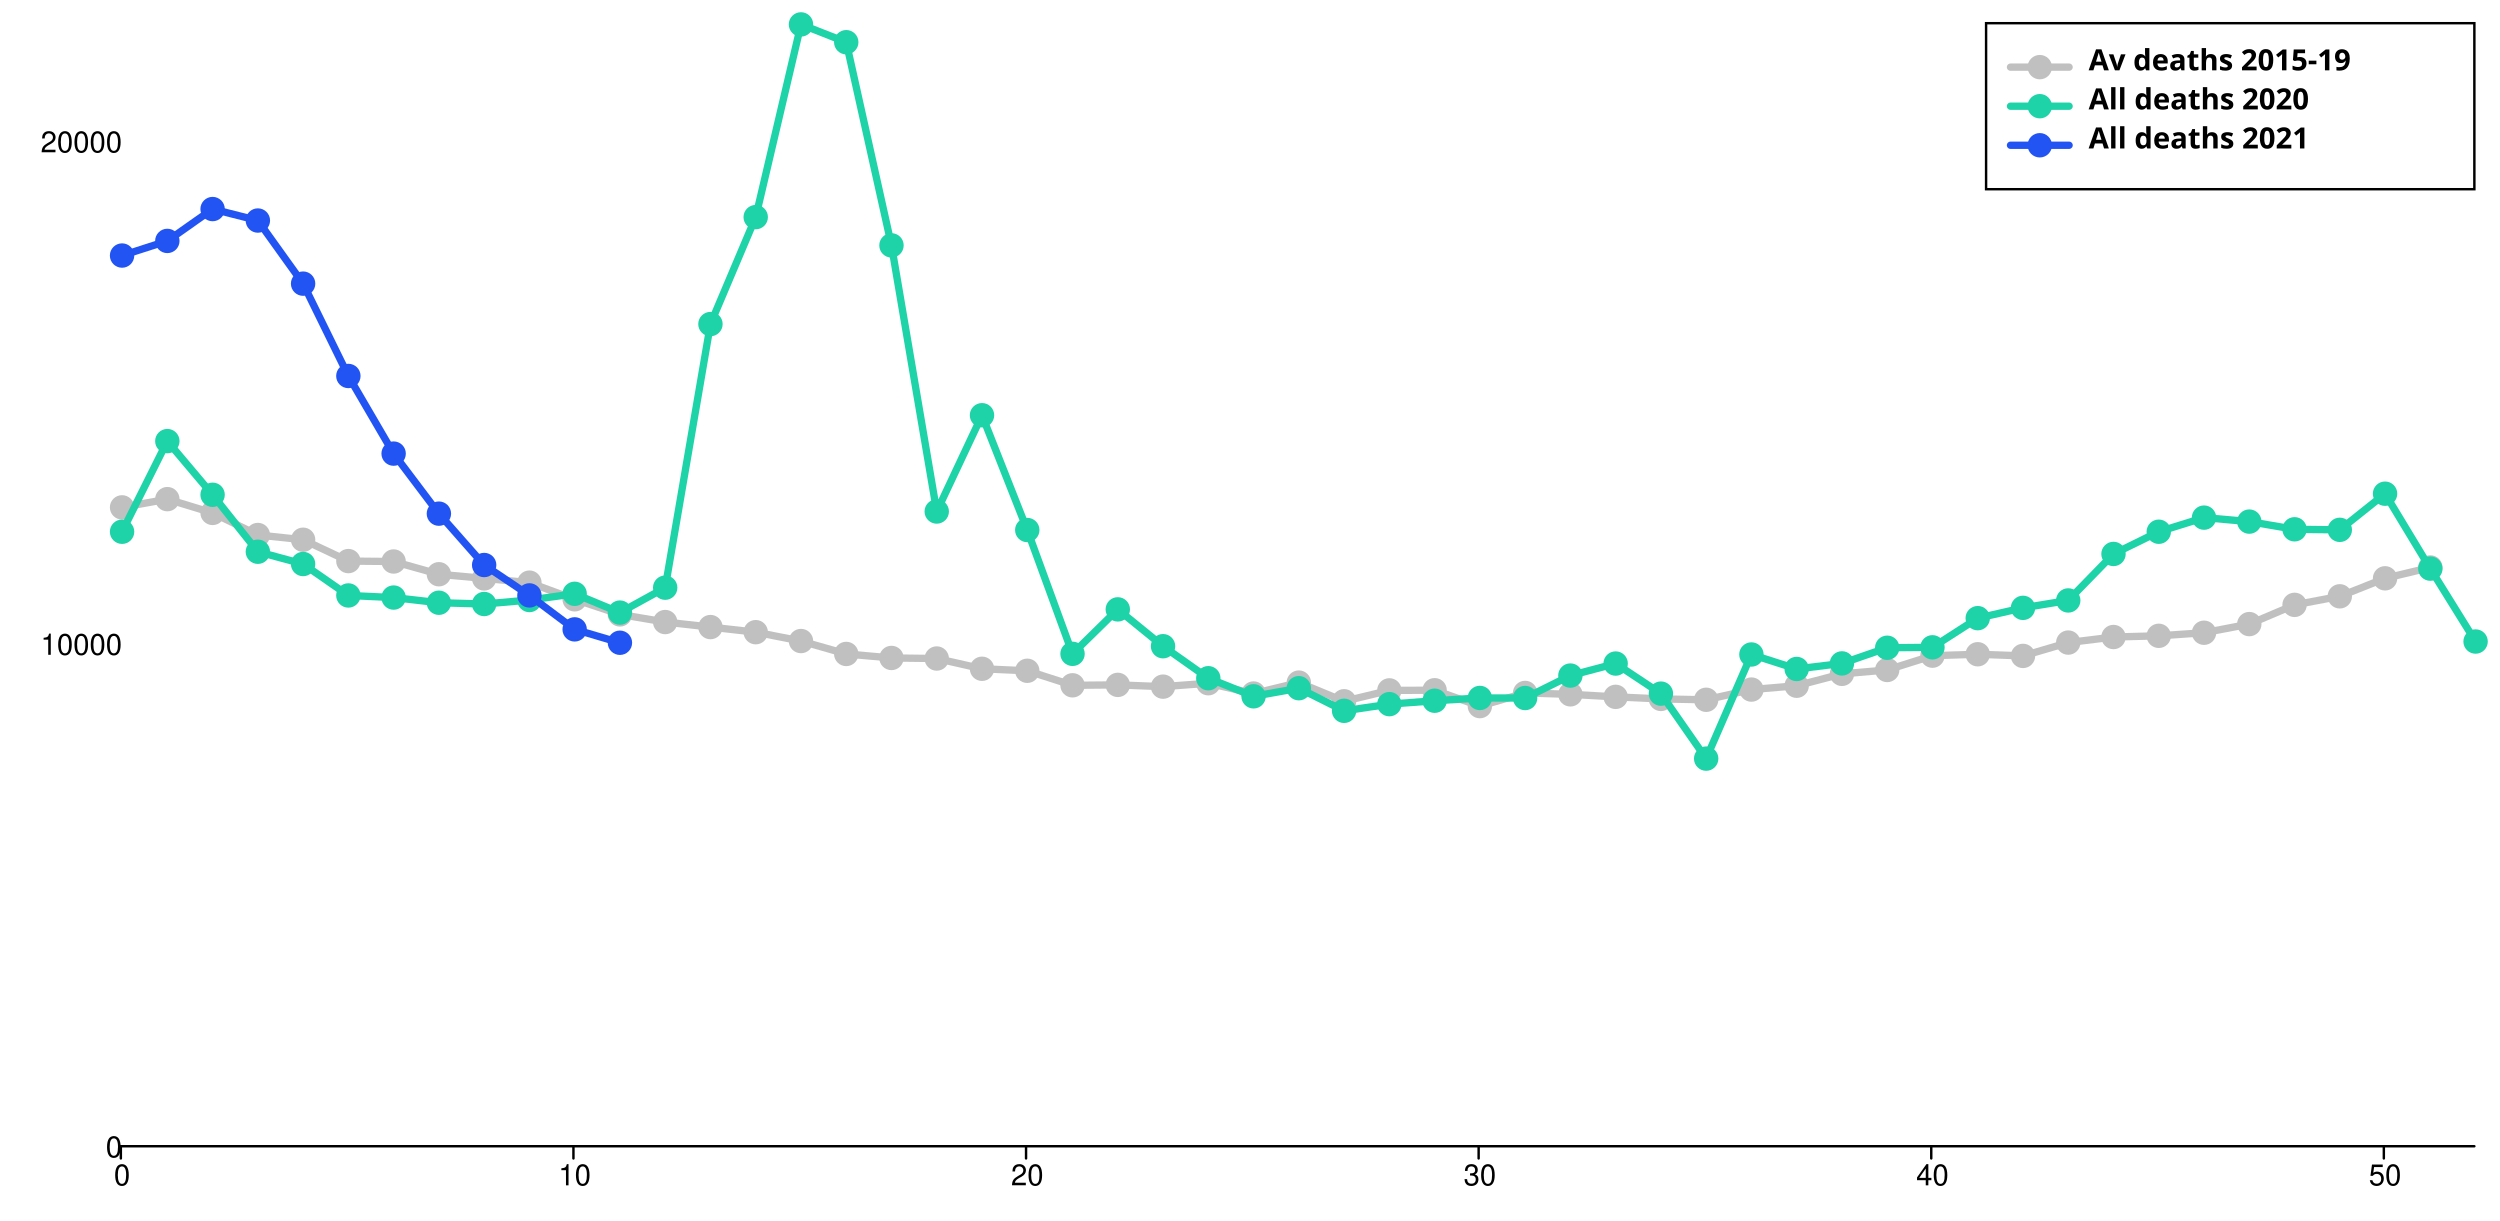
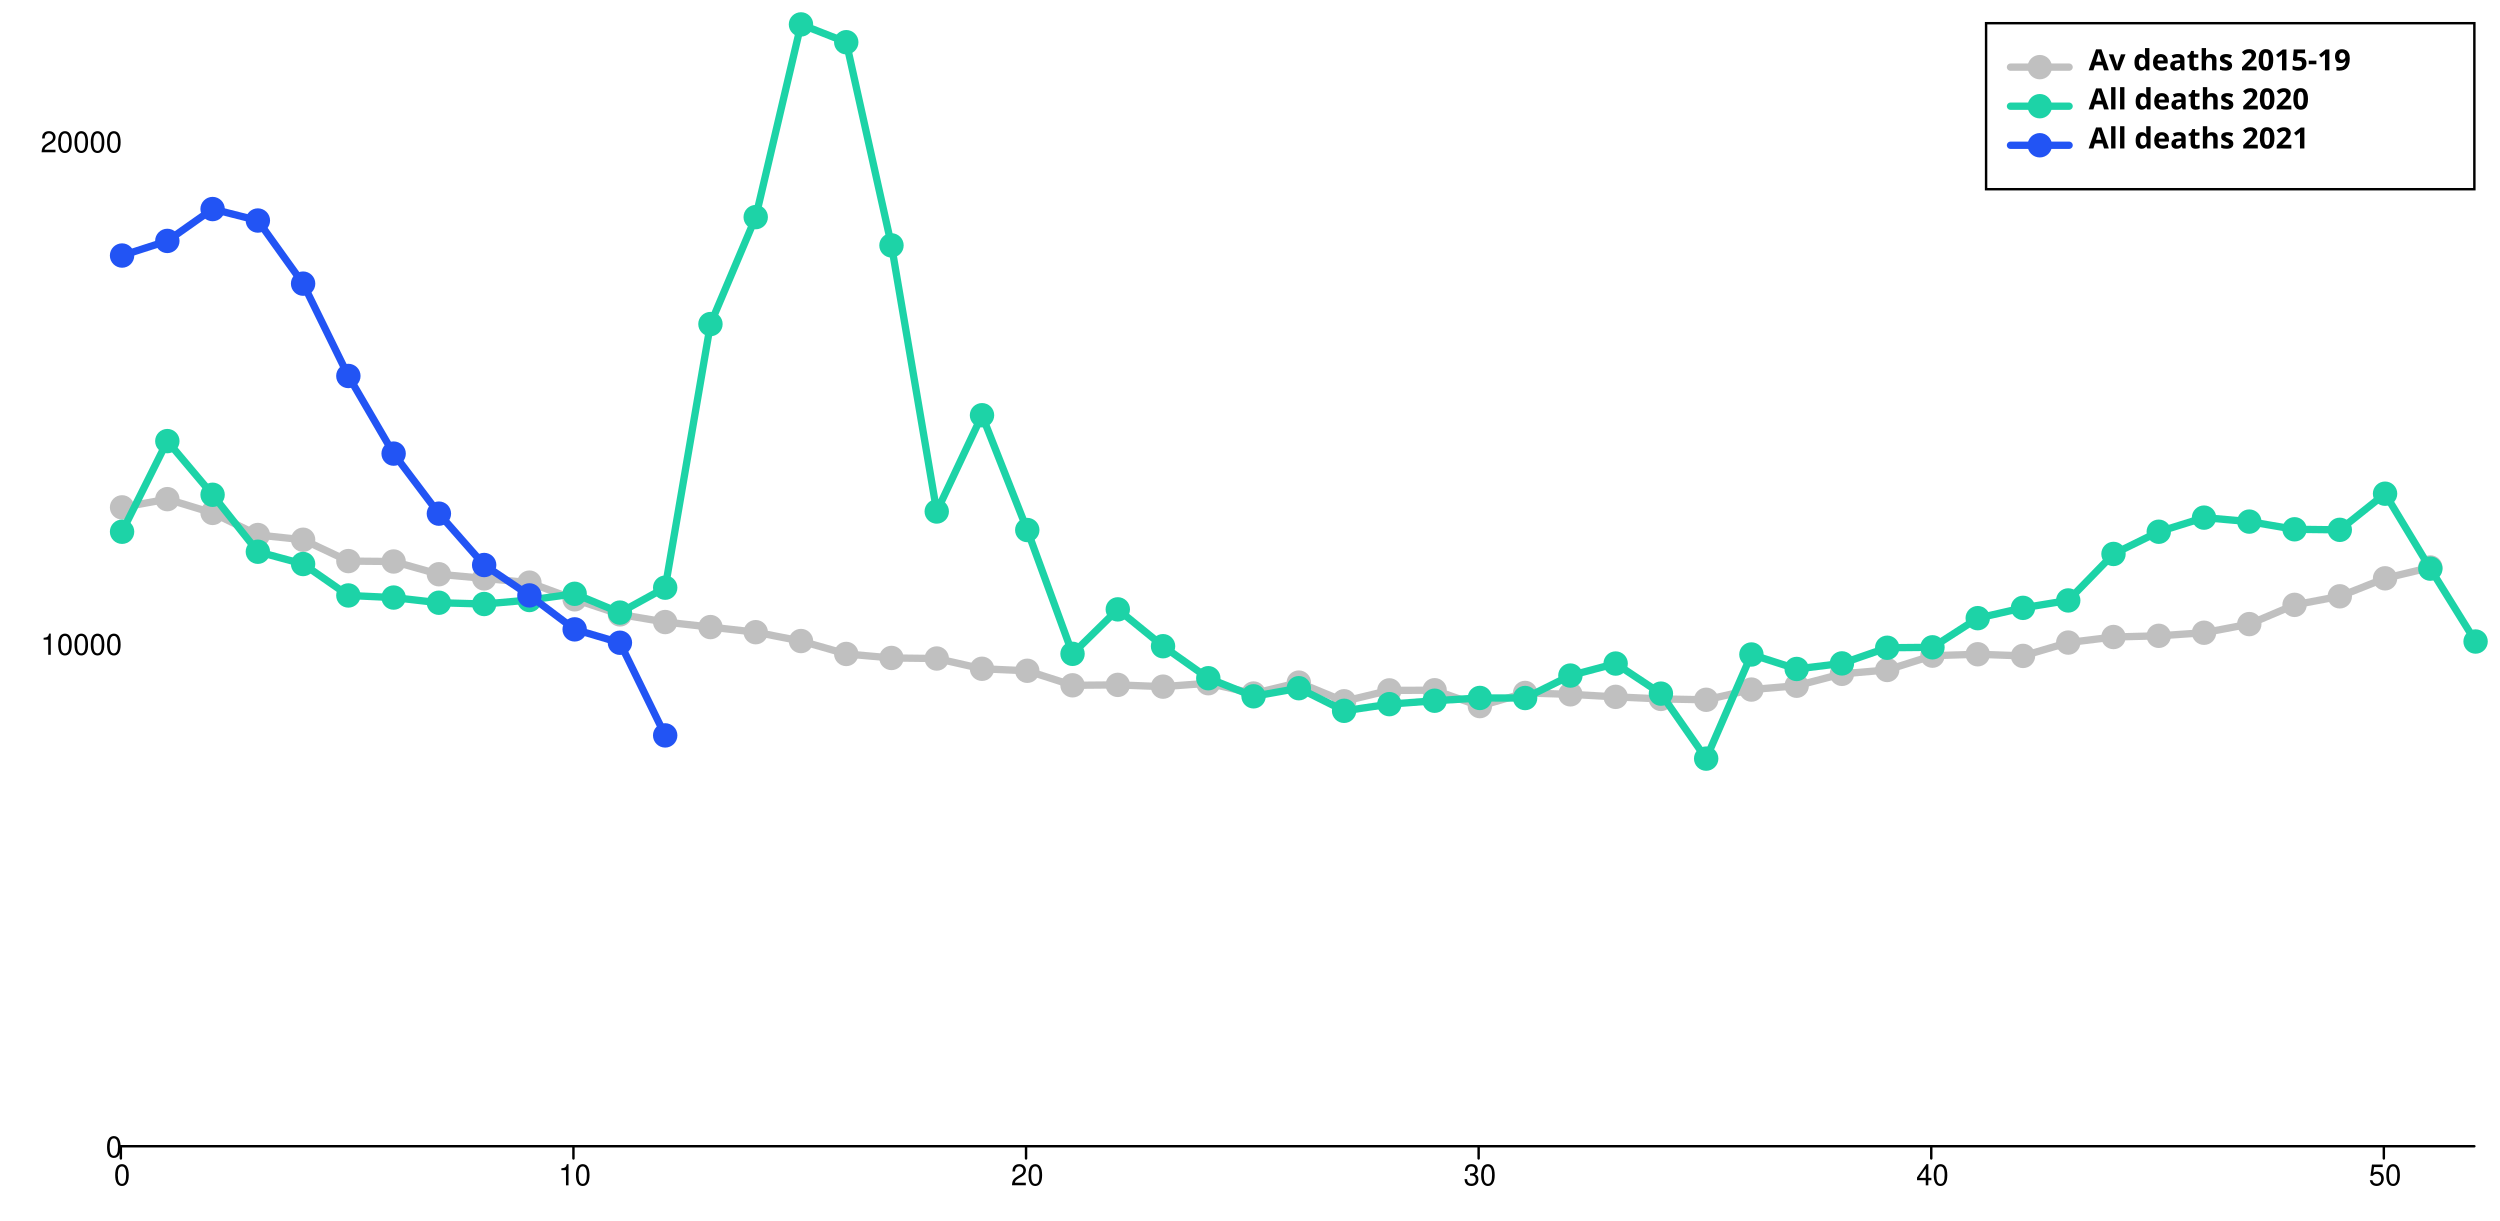
<svg xmlns="http://www.w3.org/2000/svg" width="1024" height="500" viewBox="0 0 1024 500" style="overflow:display" preserveAspectRatio="xMinYMin meet" overflow="visible">
  <defs>
    <style>
	.data-series path.line { fill-opacity: 0; stroke: black; }
	.data-series:hover path.line, .data-series.on path.line { cursor:pointer; }
	.data-series path.line.dotted { stroke-dasharray: 12 20 }
	#baseline:hover path.line, #baseline.on path.line { stroke-width: 5; }
	.data-series-0:hover circle, .data-series-0.on circle { display: inline; cursor:pointer; }
	#all-deaths-2020:hover path.line, #all-deaths-2020.on path.line { stroke-width: 5; }
	.data-series-1:hover circle, .data-series-1.on circle { display: inline; cursor:pointer; }
	#all-deaths-2021:hover path.line, #all-deaths-2021.on path.line { stroke-width: 5; }
	.data-series-2:hover circle, .data-series-2.on circle { display: inline; cursor:pointer; }
	.key rect { fill:transparent;stroke-width:1;stroke:black; }
	.key text { text-anchor:start;dominant-baseline:hanging;font-weight:bold;fill:black;stroke-width:0;font-family:sans-serif; }
	.graph-grid { font-family: "Helvetica Neue",Helvetica,Arial,"Lucida Grande",sans-serif; }
	.graph-grid line { stroke: black; stroke-width: 1; stroke-linecap: round; }
	.graph-grid.graph-grid-x text { text-anchor: middle; dominant-baseline: hanging; transform: translateY(10px); }
	.graph-grid.graph-grid-y text { text-anchor: end; dominant-baseline: middle; transform: translateX(-10px); }
	</style>
  </defs>
  <g class="graph-grid graph-grid-y">
    <line x1="49.50" y1="469.50" x2="1013.50" y2="469.50" data-left="50" />
    <text x="60" y="470" text-anchor="end">0</text>
    <text x="60" y="264.193" text-anchor="end">10000</text>
    <text x="60" y="58.385" text-anchor="end">20000</text>
    <text style="text-anchor:middle;dominant-baseline:hanging;font-weight:bold;transform: translateY(240px) rotate(-90deg);" />
  </g>
  <g class="graph-grid graph-grid-x">
    <line class="tick" x1="49.50" y1="469.50" x2="49.50" y2="474.50" />
    <text x="50" y="470" text-anchor="middle">0</text>
    <line class="tick" x1="234.88" y1="469.50" x2="234.88" y2="474.50" />
    <text x="235.385" y="470" text-anchor="middle">10</text>
    <line class="tick" x1="420.27" y1="469.50" x2="420.27" y2="474.50" />
    <text x="420.769" y="470" text-anchor="middle">20</text>
    <line class="tick" x1="605.65" y1="469.50" x2="605.65" y2="474.50" />
    <text x="606.154" y="470" text-anchor="middle">30</text>
    <line class="tick" x1="791.04" y1="469.50" x2="791.04" y2="474.50" />
    <text x="791.538" y="470" text-anchor="middle">40</text>
    <line class="tick" x1="976.42" y1="469.50" x2="976.42" y2="474.50" />
    <text x="976.923" y="470" text-anchor="middle">50</text>
    <text style="text-anchor:middle;dominant-baseline:hanging;font-weight:bold;transform: translateY(240px) rotate(-90deg);" />
  </g>
  <g id="baseline" class="data-series data-series-0">
    <path d="M 50.00,207.82L 68.54,204.45L 87.08,210.09L 105.62,219.14L 124.15,221.08L 142.69,229.82L 161.23,229.99L 179.77,235.21L 198.31,236.92L 216.85,238.65L 235.38,245.48L 253.92,251.66L 272.46,254.79L 291.00,256.85L 309.54,258.94L 328.08,262.57L 346.62,267.86L 365.15,269.50L 383.69,269.73L 402.23,273.93L 420.77,274.75L 439.31,280.70L 457.85,280.53L 476.38,281.25L 494.92,279.85L 513.46,284.07L 532.00,279.59L 550.54,287.24L 569.08,282.78L 587.62,282.72L 606.15,289.22L 624.69,283.83L 643.23,284.40L 661.77,285.43L 680.31,286.28L 698.85,286.63L 717.38,282.45L 735.92,280.88L 754.46,276.01L 773.00,274.42L 791.54,268.56L 810.08,267.98L 828.62,268.66L 847.15,263.20L 865.69,260.92L 884.23,260.43L 902.77,259.17L 921.31,255.63L 939.85,247.75L 958.38,244.25L 976.92,236.88L 995.46,232.44" class="line" style="stroke:silver" stroke-width="3" stroke-linecap="round" />
    <circle cx="50.00" cy="207.82" data-y="12739.00" data-x="0" r="5" fill="silver" />
    <circle cx="68.54" cy="204.45" data-y="12903.00" data-x="1" r="5" fill="silver" />
    <circle cx="87.08" cy="210.09" data-y="12629.00" data-x="2" r="5" fill="silver" />
    <circle cx="105.62" cy="219.14" data-y="12189.00" data-x="3" r="5" fill="silver" />
    <circle cx="124.15" cy="221.08" data-y="12095.00" data-x="4" r="5" fill="silver" />
    <circle cx="142.69" cy="229.82" data-y="11670.00" data-x="5" r="5" fill="silver" />
    <circle cx="161.23" cy="229.99" data-y="11662.00" data-x="6" r="5" fill="silver" />
    <circle cx="179.77" cy="235.21" data-y="11408.00" data-x="7" r="5" fill="silver" />
    <circle cx="198.31" cy="236.92" data-y="11325.00" data-x="8" r="5" fill="silver" />
    <circle cx="216.85" cy="238.65" data-y="11241.00" data-x="9" r="5" fill="silver" />
    <circle cx="235.38" cy="245.48" data-y="10909.00" data-x="10" r="5" fill="silver" />
    <circle cx="253.92" cy="251.66" data-y="10609.00" data-x="11" r="5" fill="silver" />
    <circle cx="272.46" cy="254.79" data-y="10457.00" data-x="12" r="5" fill="silver" />
    <circle cx="291.00" cy="256.85" data-y="10357.00" data-x="13" r="5" fill="silver" />
    <circle cx="309.54" cy="258.94" data-y="10255.00" data-x="14" r="5" fill="silver" />
    <circle cx="328.08" cy="262.57" data-y="10079.00" data-x="15" r="5" fill="silver" />
    <circle cx="346.62" cy="267.86" data-y="9822.00" data-x="16" r="5" fill="silver" />
    <circle cx="365.15" cy="269.50" data-y="9742.00" data-x="17" r="5" fill="silver" />
    <circle cx="383.69" cy="269.73" data-y="9731.00" data-x="18" r="5" fill="silver" />
    <circle cx="402.23" cy="273.93" data-y="9527.00" data-x="19" r="5" fill="silver" />
    <circle cx="420.77" cy="274.75" data-y="9487.00" data-x="20" r="5" fill="silver" />
    <circle cx="439.31" cy="280.70" data-y="9198.00" data-x="21" r="5" fill="silver" />
    <circle cx="457.85" cy="280.53" data-y="9206.00" data-x="22" r="5" fill="silver" />
    <circle cx="476.38" cy="281.25" data-y="9171.00" data-x="23" r="5" fill="silver" />
    <circle cx="494.92" cy="279.85" data-y="9239.00" data-x="24" r="5" fill="silver" />
    <circle cx="513.46" cy="284.07" data-y="9034.00" data-x="25" r="5" fill="silver" />
    <circle cx="532.00" cy="279.59" data-y="9252.00" data-x="26" r="5" fill="silver" />
    <circle cx="550.54" cy="287.24" data-y="8880.00" data-x="27" r="5" fill="silver" />
    <circle cx="569.08" cy="282.78" data-y="9097.00" data-x="28" r="5" fill="silver" />
    <circle cx="587.62" cy="282.72" data-y="9100.00" data-x="29" r="5" fill="silver" />
    <circle cx="606.15" cy="289.22" data-y="8784.00" data-x="30" r="5" fill="silver" />
    <circle cx="624.69" cy="283.83" data-y="9046.00" data-x="31" r="5" fill="silver" />
    <circle cx="643.23" cy="284.40" data-y="9018.00" data-x="32" r="5" fill="silver" />
    <circle cx="661.77" cy="285.43" data-y="8968.00" data-x="33" r="5" fill="silver" />
    <circle cx="680.31" cy="286.28" data-y="8927.00" data-x="34" r="5" fill="silver" />
    <circle cx="698.85" cy="286.63" data-y="8910.00" data-x="35" r="5" fill="silver" />
    <circle cx="717.38" cy="282.45" data-y="9113.00" data-x="36" r="5" fill="silver" />
    <circle cx="735.92" cy="280.88" data-y="9189.00" data-x="37" r="5" fill="silver" />
    <circle cx="754.46" cy="276.01" data-y="9426.00" data-x="38" r="5" fill="silver" />
    <circle cx="773.00" cy="274.42" data-y="9503.00" data-x="39" r="5" fill="silver" />
    <circle cx="791.54" cy="268.56" data-y="9788.00" data-x="40" r="5" fill="silver" />
    <circle cx="810.08" cy="267.98" data-y="9816.00" data-x="41" r="5" fill="silver" />
    <circle cx="828.62" cy="268.66" data-y="9783.00" data-x="42" r="5" fill="silver" />
    <circle cx="847.15" cy="263.20" data-y="10048.00" data-x="43" r="5" fill="silver" />
    <circle cx="865.69" cy="260.92" data-y="10159.00" data-x="44" r="5" fill="silver" />
    <circle cx="884.23" cy="260.43" data-y="10183.00" data-x="45" r="5" fill="silver" />
    <circle cx="902.77" cy="259.17" data-y="10244.00" data-x="46" r="5" fill="silver" />
    <circle cx="921.31" cy="255.63" data-y="10416.00" data-x="47" r="5" fill="silver" />
    <circle cx="939.85" cy="247.75" data-y="10799.00" data-x="48" r="5" fill="silver" />
    <circle cx="958.38" cy="244.25" data-y="10969.00" data-x="49" r="5" fill="silver" />
    <circle cx="976.92" cy="236.88" data-y="11327.00" data-x="50" r="5" fill="silver" />
    <circle cx="995.46" cy="232.44" data-y="11543.00" data-x="51" r="5" fill="silver" />
  </g>
  <g id="all-deaths-2020" class="data-series data-series-1">
    <path d="M 50.00,217.80L 68.54,180.68L 87.08,202.66L 105.62,225.99L 124.15,231.02L 142.69,243.90L 161.23,244.76L 179.77,246.88L 198.31,247.40L 216.85,245.77L 235.38,243.22L 253.92,250.92L 272.46,240.71L 291.00,132.74L 309.54,88.93L 328.08,10.00L 346.62,17.29L 365.15,100.51L 383.69,209.51L 402.23,170.08L 420.77,217.10L 439.31,267.81L 457.85,249.60L 476.38,264.69L 494.92,277.80L 513.46,285.21L 532.00,281.89L 550.54,291.15L 569.08,288.42L 587.62,287.02L 606.15,285.88L 624.69,285.91L 643.23,276.71L 661.77,271.79L 680.31,284.11L 698.85,310.73L 717.38,268.08L 735.92,274.01L 754.46,271.73L 773.00,265.32L 791.54,265.14L 810.08,253.20L 828.62,248.98L 847.15,245.94L 865.69,226.90L 884.23,217.80L 902.77,212.02L 921.31,213.65L 939.85,216.80L 958.38,217.02L 976.92,202.22L 995.46,232.91L 1014.00,262.77" class="line" style="stroke:#1DD3A7" stroke-width="3" stroke-linecap="round" />
    <circle cx="50.00" cy="217.80" data-y="12254.00" data-x="0" r="5" fill="#1DD3A7" />
    <circle cx="68.54" cy="180.68" data-y="14058.00" data-x="1" r="5" fill="#1DD3A7" />
    <circle cx="87.08" cy="202.66" data-y="12990.00" data-x="2" r="5" fill="#1DD3A7" />
    <circle cx="105.62" cy="225.99" data-y="11856.00" data-x="3" r="5" fill="#1DD3A7" />
    <circle cx="124.15" cy="231.02" data-y="11612.00" data-x="4" r="5" fill="#1DD3A7" />
    <circle cx="142.69" cy="243.90" data-y="10986.00" data-x="5" r="5" fill="#1DD3A7" />
    <circle cx="161.23" cy="244.76" data-y="10944.00" data-x="6" r="5" fill="#1DD3A7" />
    <circle cx="179.77" cy="246.88" data-y="10841.00" data-x="7" r="5" fill="#1DD3A7" />
    <circle cx="198.31" cy="247.40" data-y="10816.00" data-x="8" r="5" fill="#1DD3A7" />
    <circle cx="216.85" cy="245.77" data-y="10895.00" data-x="9" r="5" fill="#1DD3A7" />
    <circle cx="235.38" cy="243.22" data-y="11019.00" data-x="10" r="5" fill="#1DD3A7" />
    <circle cx="253.92" cy="250.92" data-y="10645.00" data-x="11" r="5" fill="#1DD3A7" />
    <circle cx="272.46" cy="240.71" data-y="11141.00" data-x="12" r="5" fill="#1DD3A7" />
    <circle cx="291.00" cy="132.74" data-y="16387.00" data-x="13" r="5" fill="#1DD3A7" />
    <circle cx="309.54" cy="88.93" data-y="18516.00" data-x="14" r="5" fill="#1DD3A7" />
    <circle cx="328.08" cy="10.00" data-y="22351.00" data-x="15" r="5" fill="#1DD3A7" />
    <circle cx="346.62" cy="17.29" data-y="21997.00" data-x="16" r="5" fill="#1DD3A7" />
    <circle cx="365.15" cy="100.51" data-y="17953.00" data-x="17" r="5" fill="#1DD3A7" />
    <circle cx="383.69" cy="209.51" data-y="12657.00" data-x="18" r="5" fill="#1DD3A7" />
    <circle cx="402.23" cy="170.08" data-y="14573.00" data-x="19" r="5" fill="#1DD3A7" />
    <circle cx="420.77" cy="217.10" data-y="12288.00" data-x="20" r="5" fill="#1DD3A7" />
    <circle cx="439.31" cy="267.81" data-y="9824.00" data-x="21" r="5" fill="#1DD3A7" />
    <circle cx="457.85" cy="249.60" data-y="10709.00" data-x="22" r="5" fill="#1DD3A7" />
    <circle cx="476.38" cy="264.69" data-y="9976.00" data-x="23" r="5" fill="#1DD3A7" />
    <circle cx="494.92" cy="277.80" data-y="9339.00" data-x="24" r="5" fill="#1DD3A7" />
    <circle cx="513.46" cy="285.21" data-y="8979.00" data-x="25" r="5" fill="#1DD3A7" />
    <circle cx="532.00" cy="281.89" data-y="9140.00" data-x="26" r="5" fill="#1DD3A7" />
    <circle cx="550.54" cy="291.15" data-y="8690.00" data-x="27" r="5" fill="#1DD3A7" />
    <circle cx="569.08" cy="288.42" data-y="8823.00" data-x="28" r="5" fill="#1DD3A7" />
    <circle cx="587.62" cy="287.02" data-y="8891.00" data-x="29" r="5" fill="#1DD3A7" />
    <circle cx="606.15" cy="285.88" data-y="8946.00" data-x="30" r="5" fill="#1DD3A7" />
    <circle cx="624.69" cy="285.91" data-y="8945.00" data-x="31" r="5" fill="#1DD3A7" />
    <circle cx="643.23" cy="276.71" data-y="9392.00" data-x="32" r="5" fill="#1DD3A7" />
    <circle cx="661.77" cy="271.79" data-y="9631.00" data-x="33" r="5" fill="#1DD3A7" />
    <circle cx="680.31" cy="284.11" data-y="9032.00" data-x="34" r="5" fill="#1DD3A7" />
    <circle cx="698.85" cy="310.73" data-y="7739.00" data-x="35" r="5" fill="#1DD3A7" />
    <circle cx="717.38" cy="268.08" data-y="9811.00" data-x="36" r="5" fill="#1DD3A7" />
    <circle cx="735.92" cy="274.01" data-y="9523.00" data-x="37" r="5" fill="#1DD3A7" />
    <circle cx="754.46" cy="271.73" data-y="9634.00" data-x="38" r="5" fill="#1DD3A7" />
    <circle cx="773.00" cy="265.32" data-y="9945.00" data-x="39" r="5" fill="#1DD3A7" />
    <circle cx="791.54" cy="265.14" data-y="9954.00" data-x="40" r="5" fill="#1DD3A7" />
    <circle cx="810.08" cy="253.20" data-y="10534.00" data-x="41" r="5" fill="#1DD3A7" />
    <circle cx="828.62" cy="248.98" data-y="10739.00" data-x="42" r="5" fill="#1DD3A7" />
    <circle cx="847.15" cy="245.94" data-y="10887.00" data-x="43" r="5" fill="#1DD3A7" />
    <circle cx="865.69" cy="226.90" data-y="11812.00" data-x="44" r="5" fill="#1DD3A7" />
    <circle cx="884.23" cy="217.80" data-y="12254.00" data-x="45" r="5" fill="#1DD3A7" />
    <circle cx="902.77" cy="212.02" data-y="12535.00" data-x="46" r="5" fill="#1DD3A7" />
    <circle cx="921.31" cy="213.65" data-y="12456.00" data-x="47" r="5" fill="#1DD3A7" />
    <circle cx="939.85" cy="216.80" data-y="12303.00" data-x="48" r="5" fill="#1DD3A7" />
    <circle cx="958.38" cy="217.02" data-y="12292.00" data-x="49" r="5" fill="#1DD3A7" />
    <circle cx="976.92" cy="202.22" data-y="13011.00" data-x="50" r="5" fill="#1DD3A7" />
    <circle cx="995.46" cy="232.91" data-y="11520.00" data-x="51" r="5" fill="#1DD3A7" />
    <circle cx="1014.00" cy="262.77" data-y="10069.00" data-x="52" r="5" fill="#1DD3A7" />
  </g>
  <g id="all-deaths-2021" class="data-series data-series-2">
-     <path d="M 50.00,104.67L 68.54,98.68L 87.08,85.63L 105.62,90.33L 124.15,116.18L 142.69,154.00L 161.23,185.80L 179.77,210.39L 198.31,231.43L 216.85,243.88L 235.38,257.79L 253.92,263.27" class="line" style="stroke:#2254F4" stroke-width="3" stroke-linecap="round" />
+     <path d="M 50.00,104.67L 68.54,98.68L 87.08,85.63L 105.62,90.33L 124.15,116.18L 142.69,154.00L 161.23,185.80L 179.77,210.39L 198.31,231.43L 216.85,243.88L 235.38,257.79L 253.92,263.27L 272.46,301.22" class="line" style="stroke:#2254F4" stroke-width="3" stroke-linecap="round" />
    <circle cx="50.00" cy="104.67" data-y="17751.00" data-x="0" r="5" fill="#2254F4" />
    <circle cx="68.54" cy="98.68" data-y="18042.00" data-x="1" r="5" fill="#2254F4" />
    <circle cx="87.08" cy="85.63" data-y="18676.00" data-x="2" r="5" fill="#2254F4" />
    <circle cx="105.62" cy="90.33" data-y="18448.00" data-x="3" r="5" fill="#2254F4" />
    <circle cx="124.15" cy="116.18" data-y="17192.00" data-x="4" r="5" fill="#2254F4" />
    <circle cx="142.69" cy="154.00" data-y="15354.00" data-x="5" r="5" fill="#2254F4" />
    <circle cx="161.23" cy="185.80" data-y="13809.00" data-x="6" r="5" fill="#2254F4" />
    <circle cx="179.77" cy="210.39" data-y="12614.00" data-x="7" r="5" fill="#2254F4" />
    <circle cx="198.31" cy="231.43" data-y="11592.00" data-x="8" r="5" fill="#2254F4" />
    <circle cx="216.85" cy="243.88" data-y="10987.00" data-x="9" r="5" fill="#2254F4" />
    <circle cx="235.38" cy="257.79" data-y="10311.00" data-x="10" r="5" fill="#2254F4" />
    <circle cx="253.92" cy="263.27" data-y="10045.00" data-x="11" r="5" fill="#2254F4" />
+     <circle cx="272.46" cy="301.22" data-y="8201.00" data-x="12" r="5" fill="#2254F4" />
  </g>
  <g class="key">
    <rect x="813.5" y="9.5" width="200" height="68" />
    <g id="baseline-key">&gt;	<text x="823.5" y="19.5">
        <tspan dx="32" dy="0">Av deaths 2015-19</tspan>
      </text>
      <path d="M823.50,27.50 l 24 0" class="line" style="stroke:silver" stroke-width="3" stroke-linecap="round" />
      <circle cx="835.50" cy="27.50" r="5" fill="silver" />
    </g>
    <g id="all-deaths-2020-key">&gt;	<text x="823.5" y="35.5">
        <tspan dx="32" dy="0">All deaths 2020</tspan>
      </text>
      <path d="M823.50,43.50 l 24 0" class="line" style="stroke:#1DD3A7" stroke-width="3" stroke-linecap="round" />
      <circle cx="835.50" cy="43.50" r="5" fill="#1DD3A7" />
    </g>
    <g id="all-deaths-2021-key">&gt;	<text x="823.5" y="51.5">
        <tspan dx="32" dy="0">All deaths 2021</tspan>
      </text>
      <path d="M823.50,59.50 l 24 0" class="line" style="stroke:#2254F4" stroke-width="3" stroke-linecap="round" />
      <circle cx="835.50" cy="59.50" r="5" fill="#2254F4" />
    </g>
  </g>
</svg>
